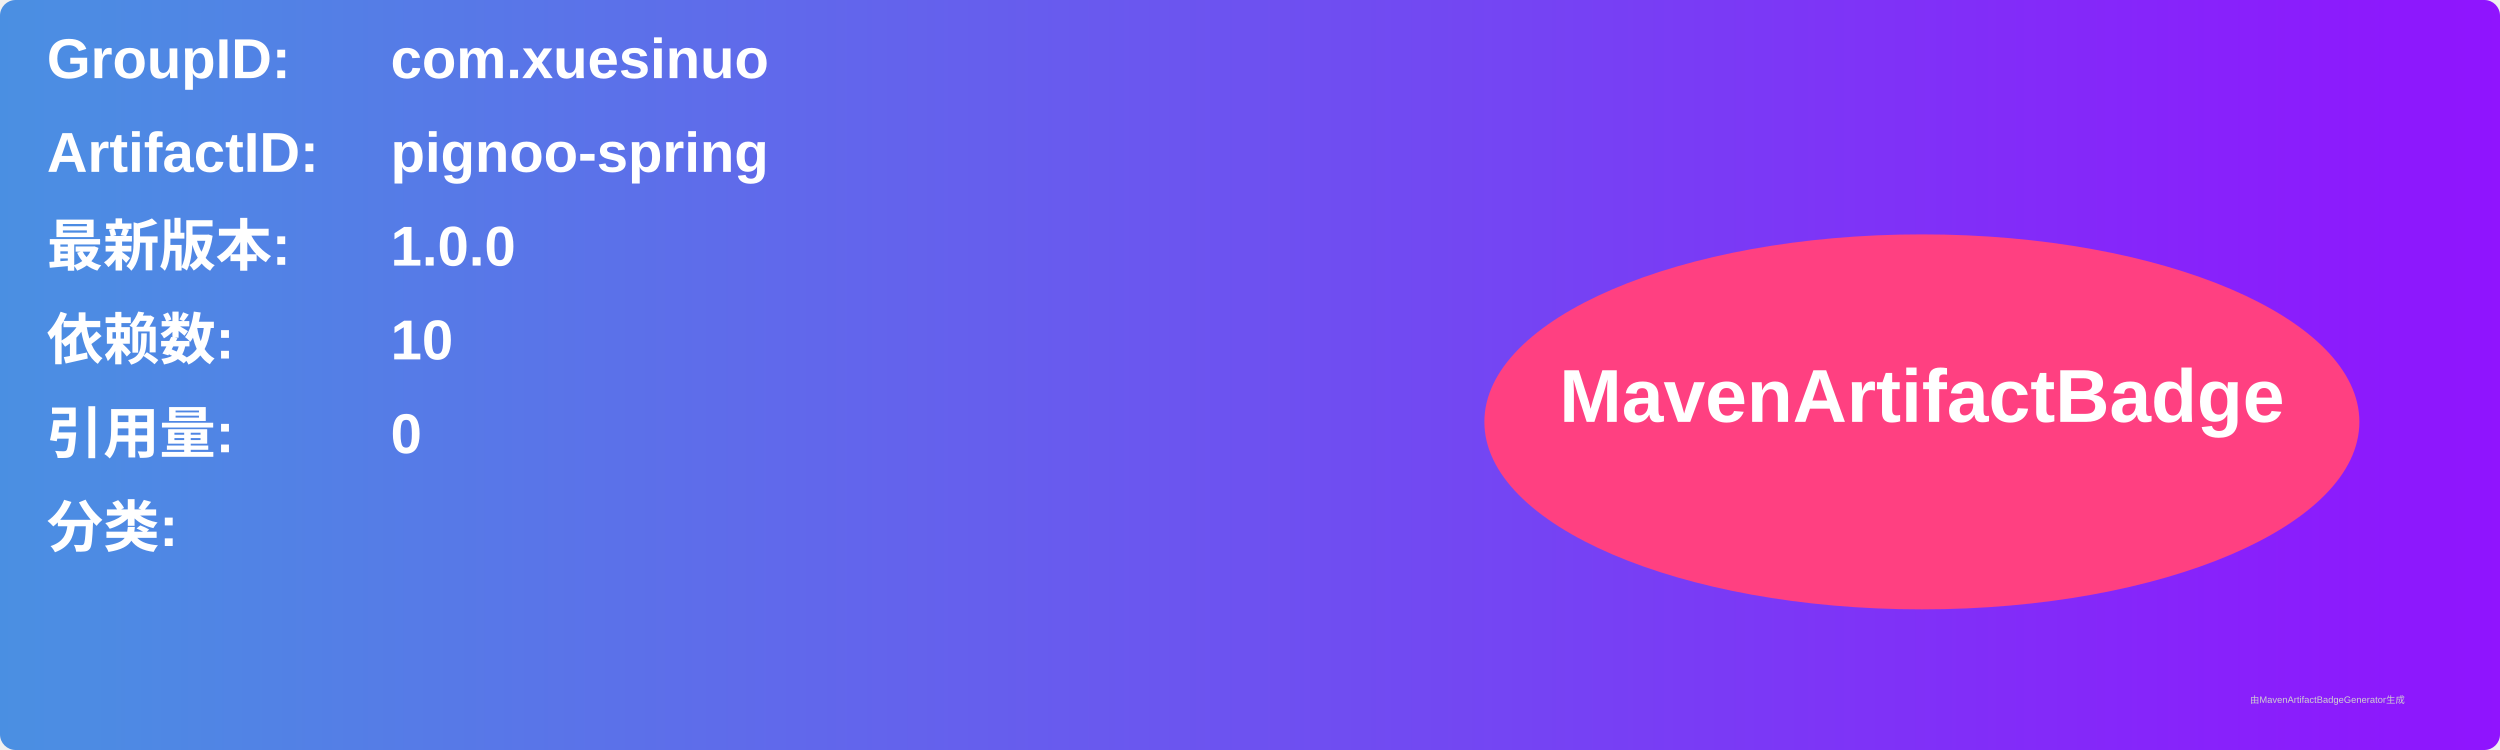
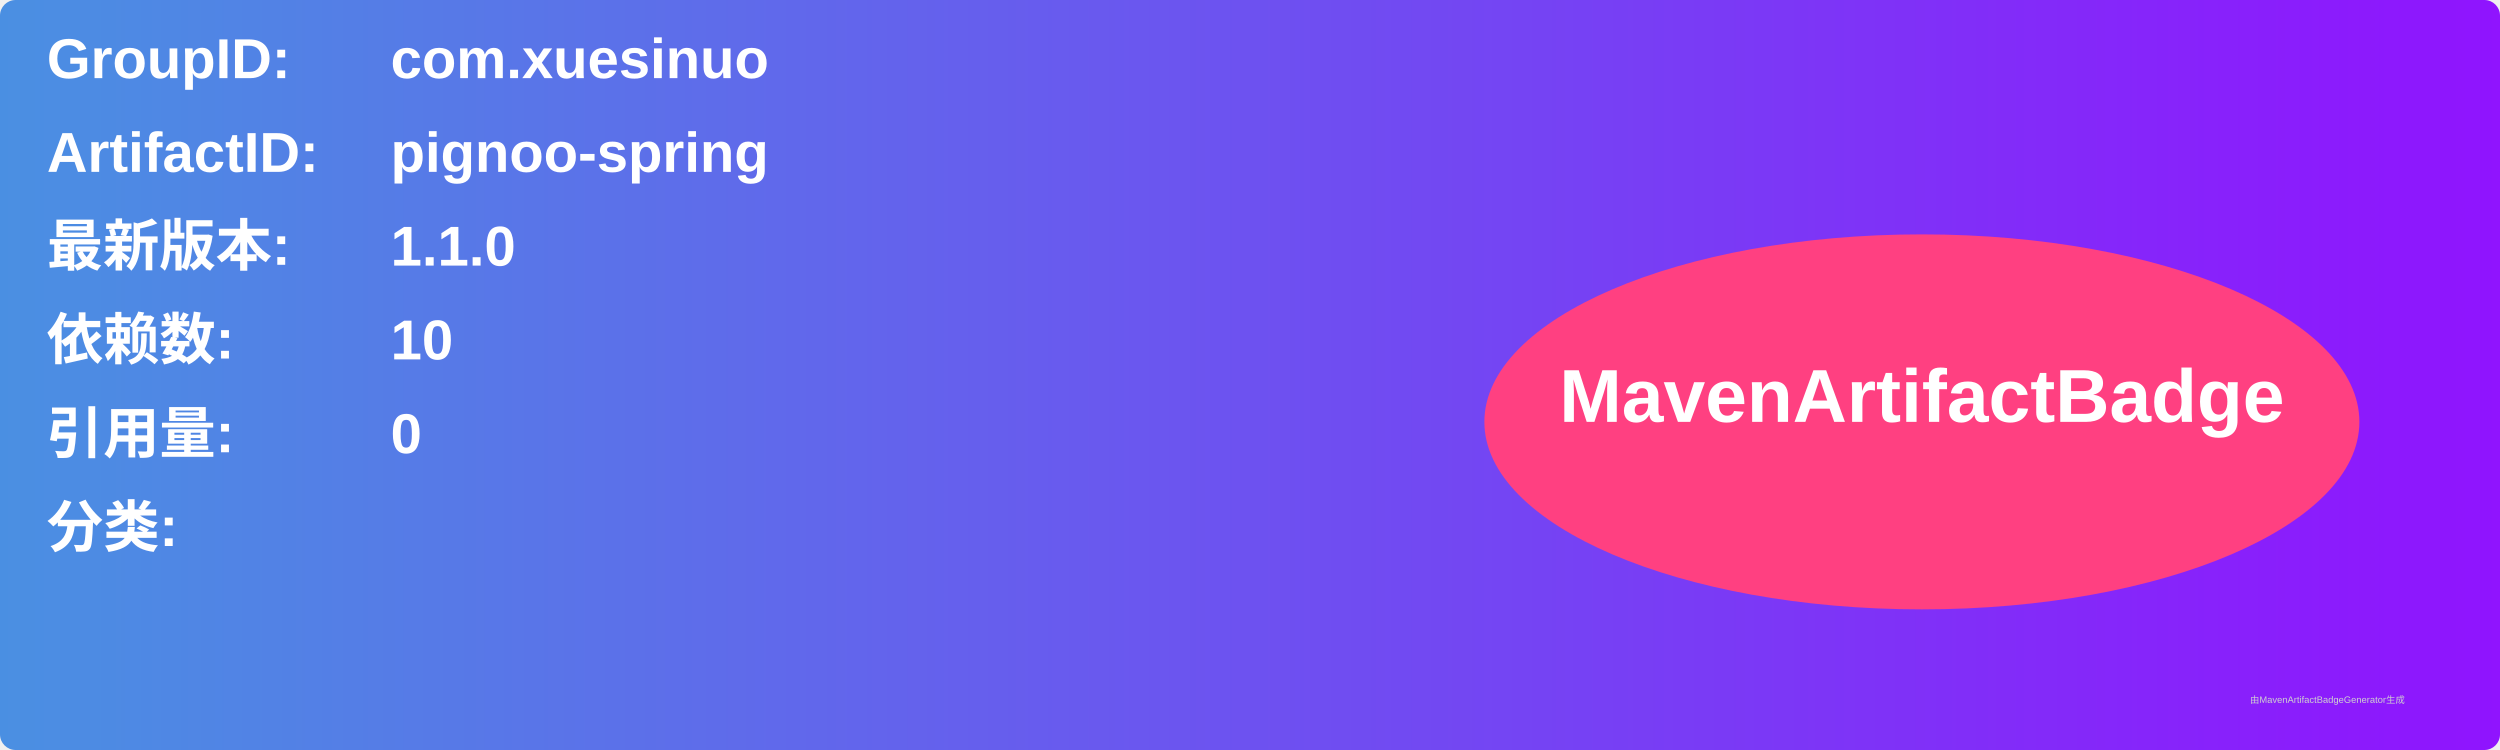
<svg xmlns="http://www.w3.org/2000/svg" width="800" height="240" viewBox="0 0 800 240">
  <linearGradient id="grad" x1="0%" y1="0%" x2="100%" y2="0%">
    <stop offset="0%" stop-color="#4a90e2" />
    <stop offset="100%" stop-color="#9013fe" />
  </linearGradient>
  <rect width="100%" height="100%" rx="5" ry="5" fill="url(#grad)" />
  <g transform="translate(15, 15)">
    <text x="0" y="10" font-family="Arial" font-size="18" fill="white" font-weight="bold" width="260">GroupID:</text>
    <text x="110" y="10" font-family="Arial" font-size="18" fill="white" font-weight="bold" width="460">com.xuesinuo</text>
    <text x="0" y="40" font-family="Arial" font-size="18" fill="white" font-weight="bold" width="260">ArtifactID:</text>
    <text x="110" y="40" font-family="Arial" font-size="18" fill="white" font-weight="bold" width="460">pignoo-spring</text>
    <text x="0" y="70" font-family="Arial" font-size="18" fill="white" font-weight="bold">最新版本:</text>
    <text x="110" y="70" font-family="Arial" font-size="18" fill="white" font-weight="bold">
-       <tspan font-weight="bold">1.0.0</tspan>
+       <tspan font-weight="bold">1.1.0</tspan>
    </text>
    <text x="0" y="100" font-family="Arial" font-size="18" fill="white" font-weight="bold">依赖数: </text>
    <text x="110" y="100" font-family="Arial" font-size="18" fill="white">
      <tspan font-weight="bold">10</tspan>
    </text>
    <text x="0" y="130" font-family="Arial" font-size="18" fill="white" font-weight="bold">引用量: </text>
    <text x="110" y="130" font-family="Arial" font-size="18" fill="white">
      <tspan font-weight="bold">0</tspan>
    </text>
    <text x="0" y="160" font-family="Arial" font-size="18" fill="white" font-weight="bold">分类:</text>
    <text x="10" y="190" font-family="Arial" font-size="10" fill="white">
      <tspan font-weight="bold" />
    </text>
    <ellipse cx="600" cy="120" rx="140" ry="60" fill="#ff4081" />
    <text x="600" y="120" text-anchor="middle" font-family="Arial" font-size="24" fill="white" font-weight="bold">MavenArtifactBadge</text>
  </g>
  <text x="720" y="225" font-family="Arial" font-size="3" fill="#d0d0d0">由MavenArtifactBadgeGenerator生成</text>
</svg>
